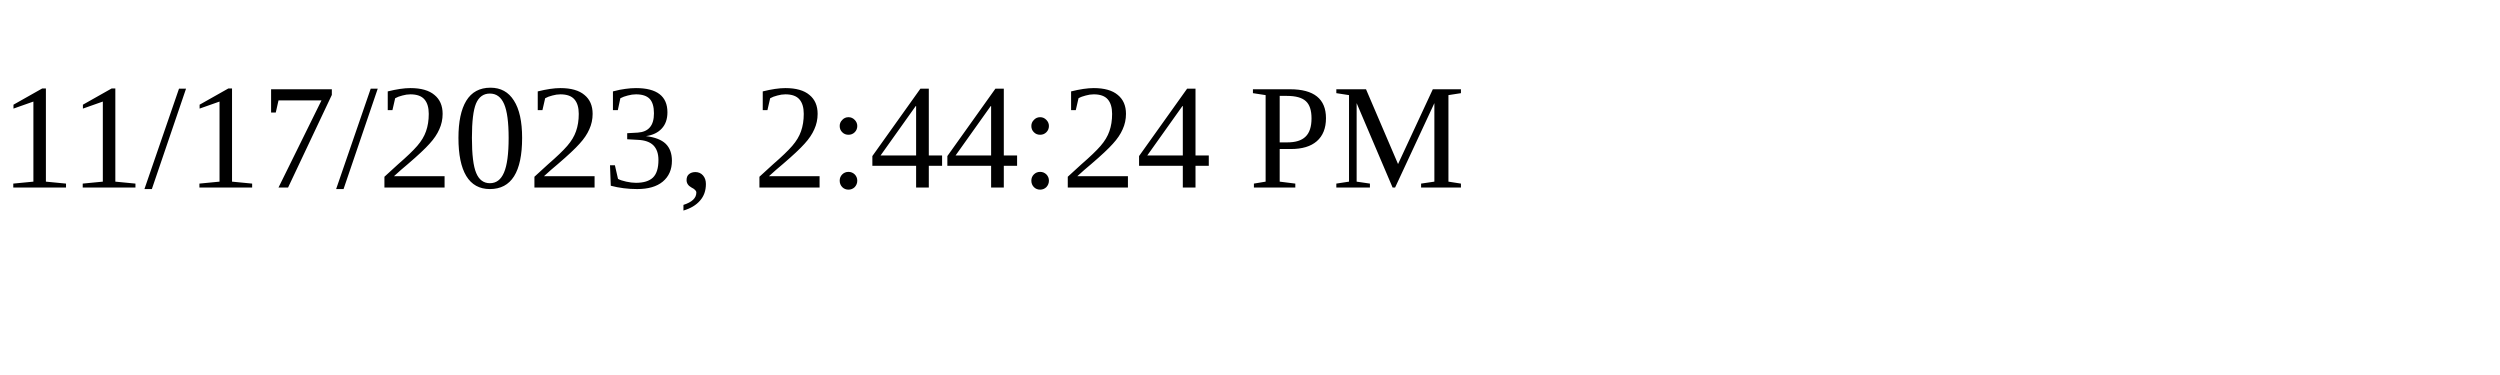
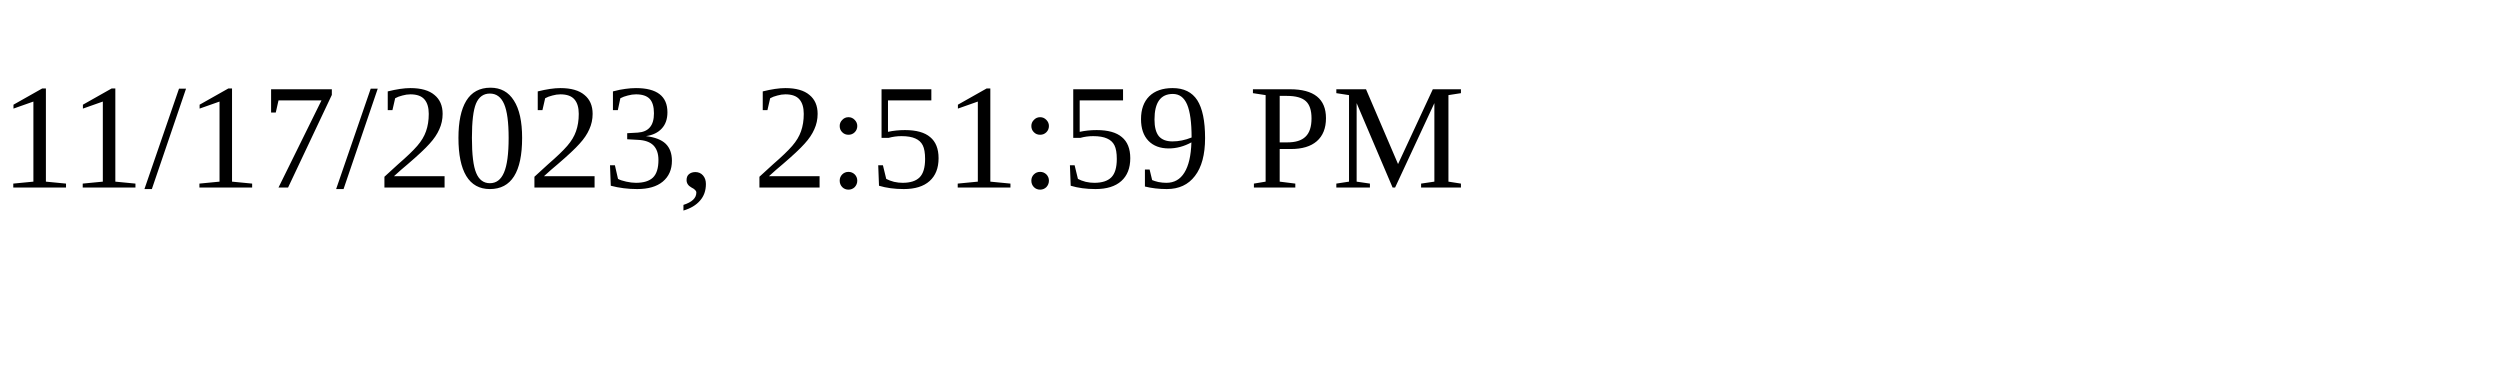
<svg xmlns="http://www.w3.org/2000/svg" height="30" width="200">
-   <text x="0" y="15">11/17/2023, 2:44:24 PM</text>
+   <text x="0" y="15">11/17/2023, 2:51:59 PM</text>
</svg>
